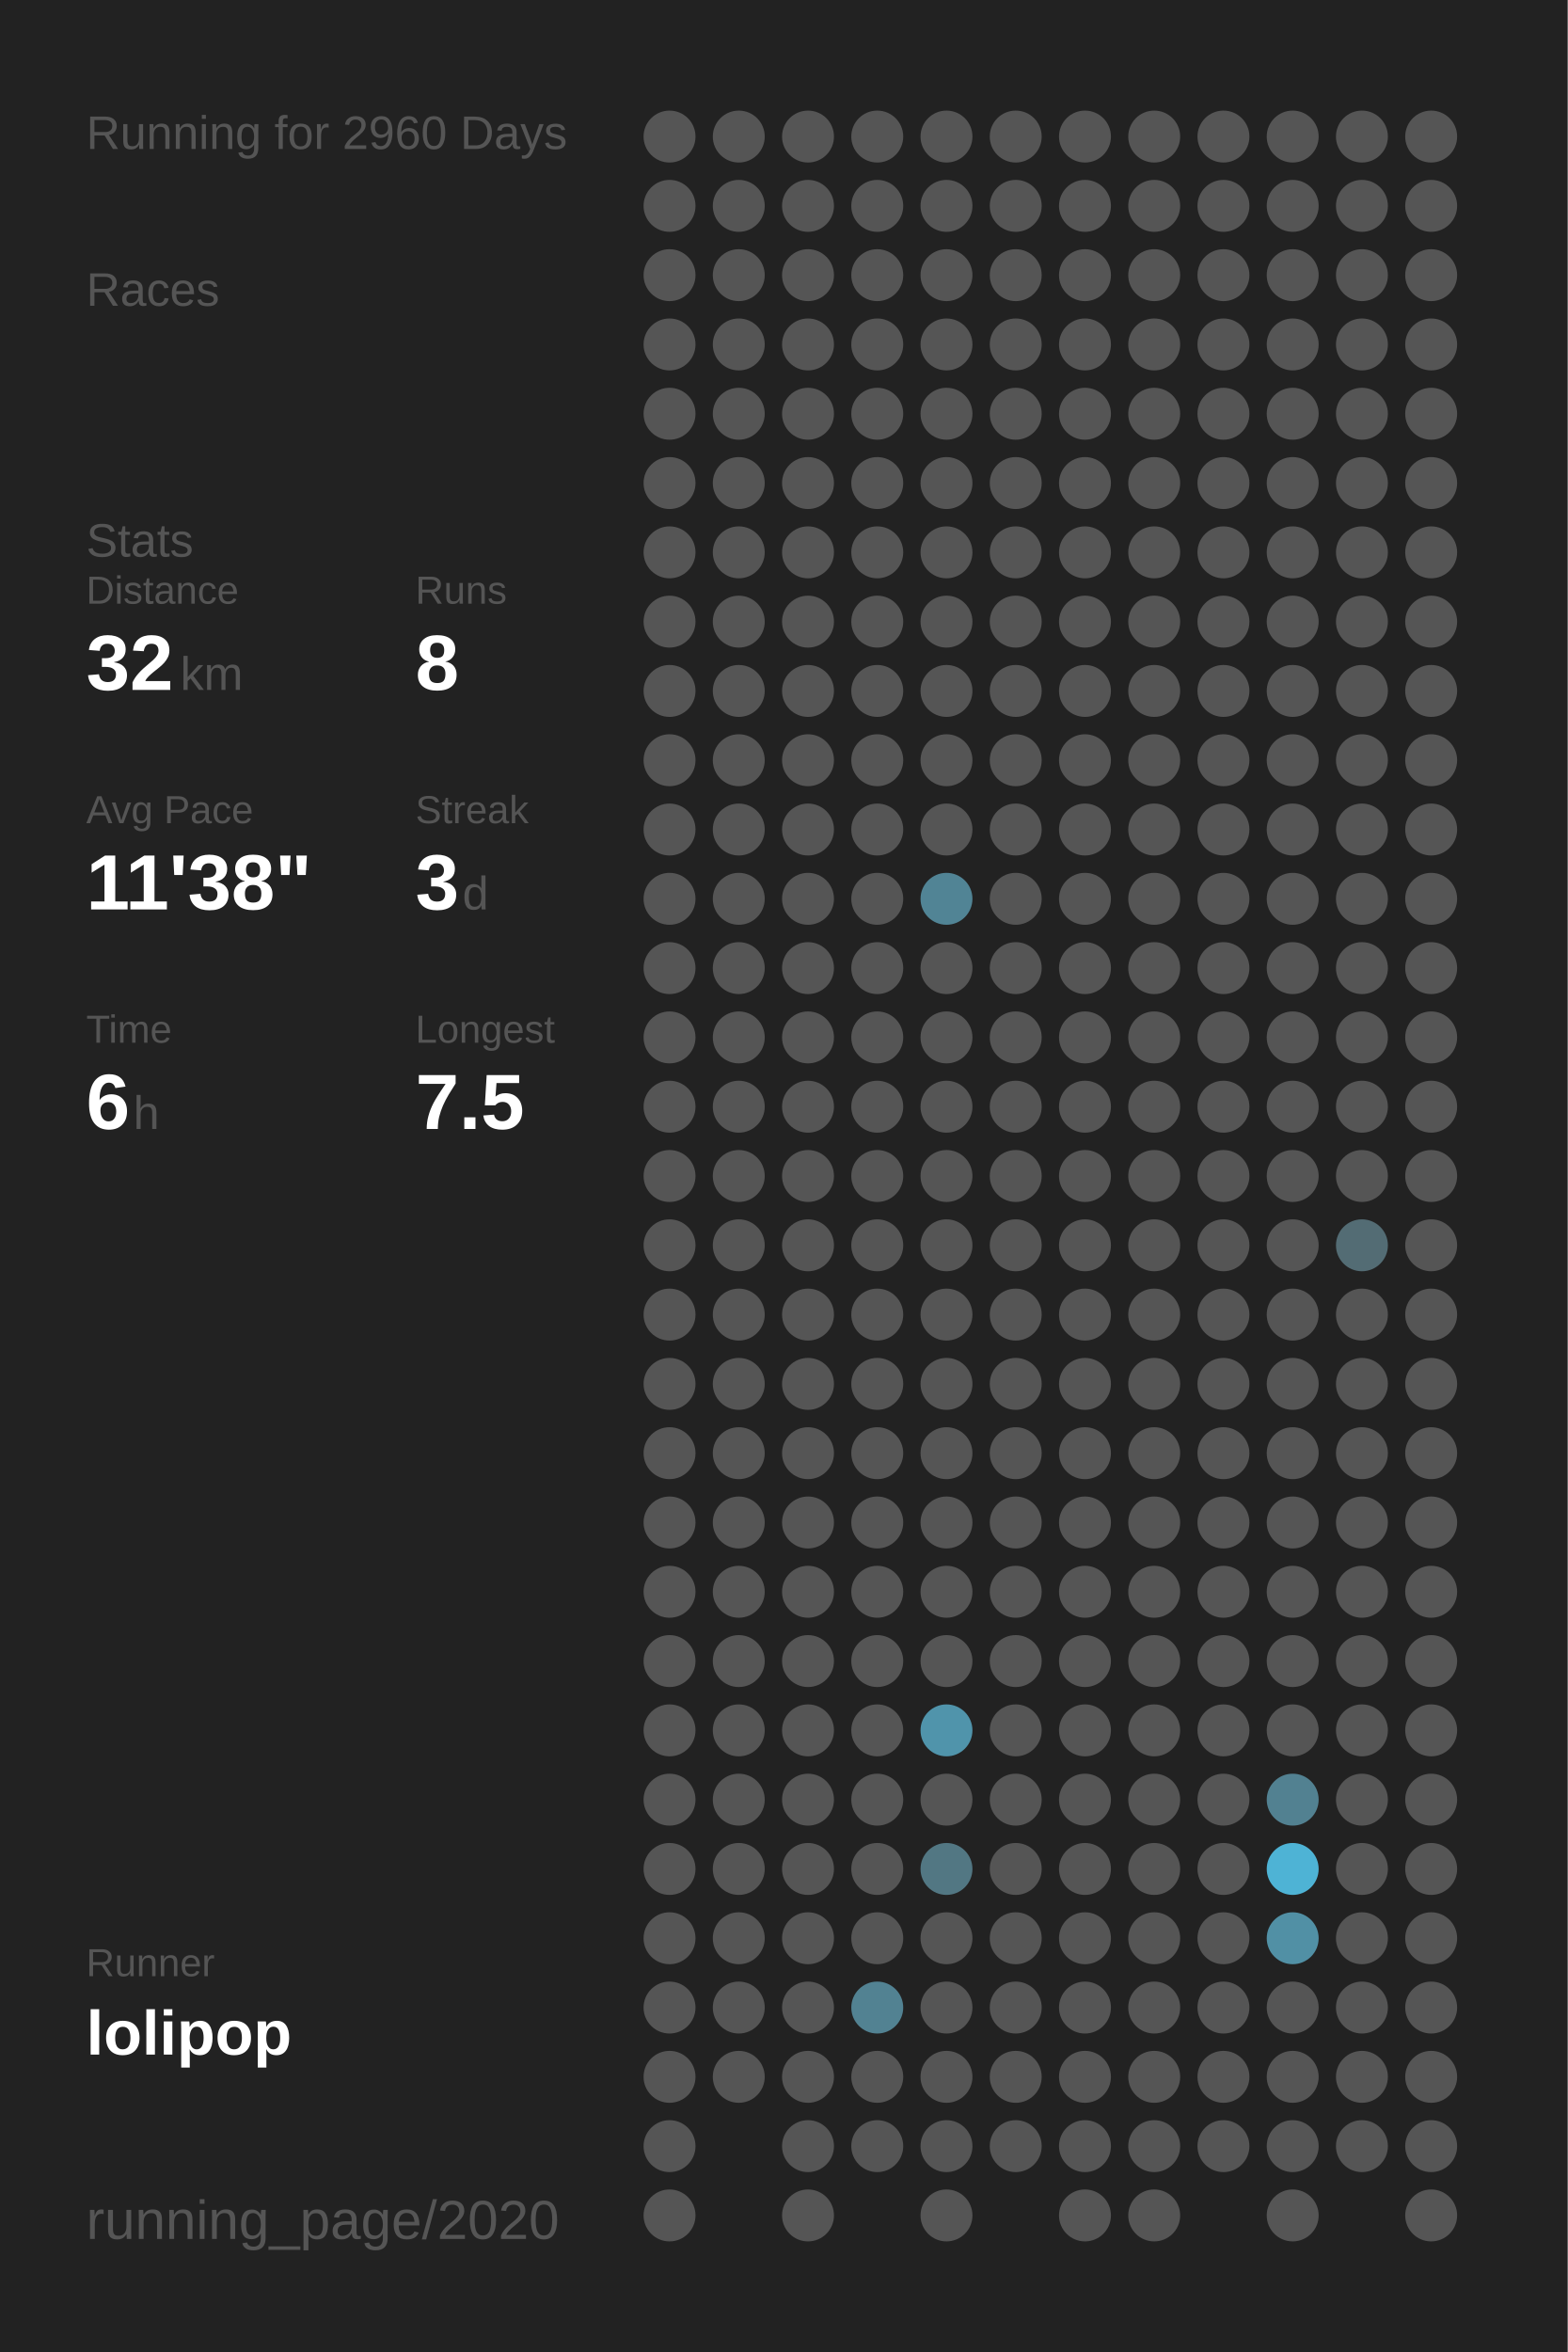
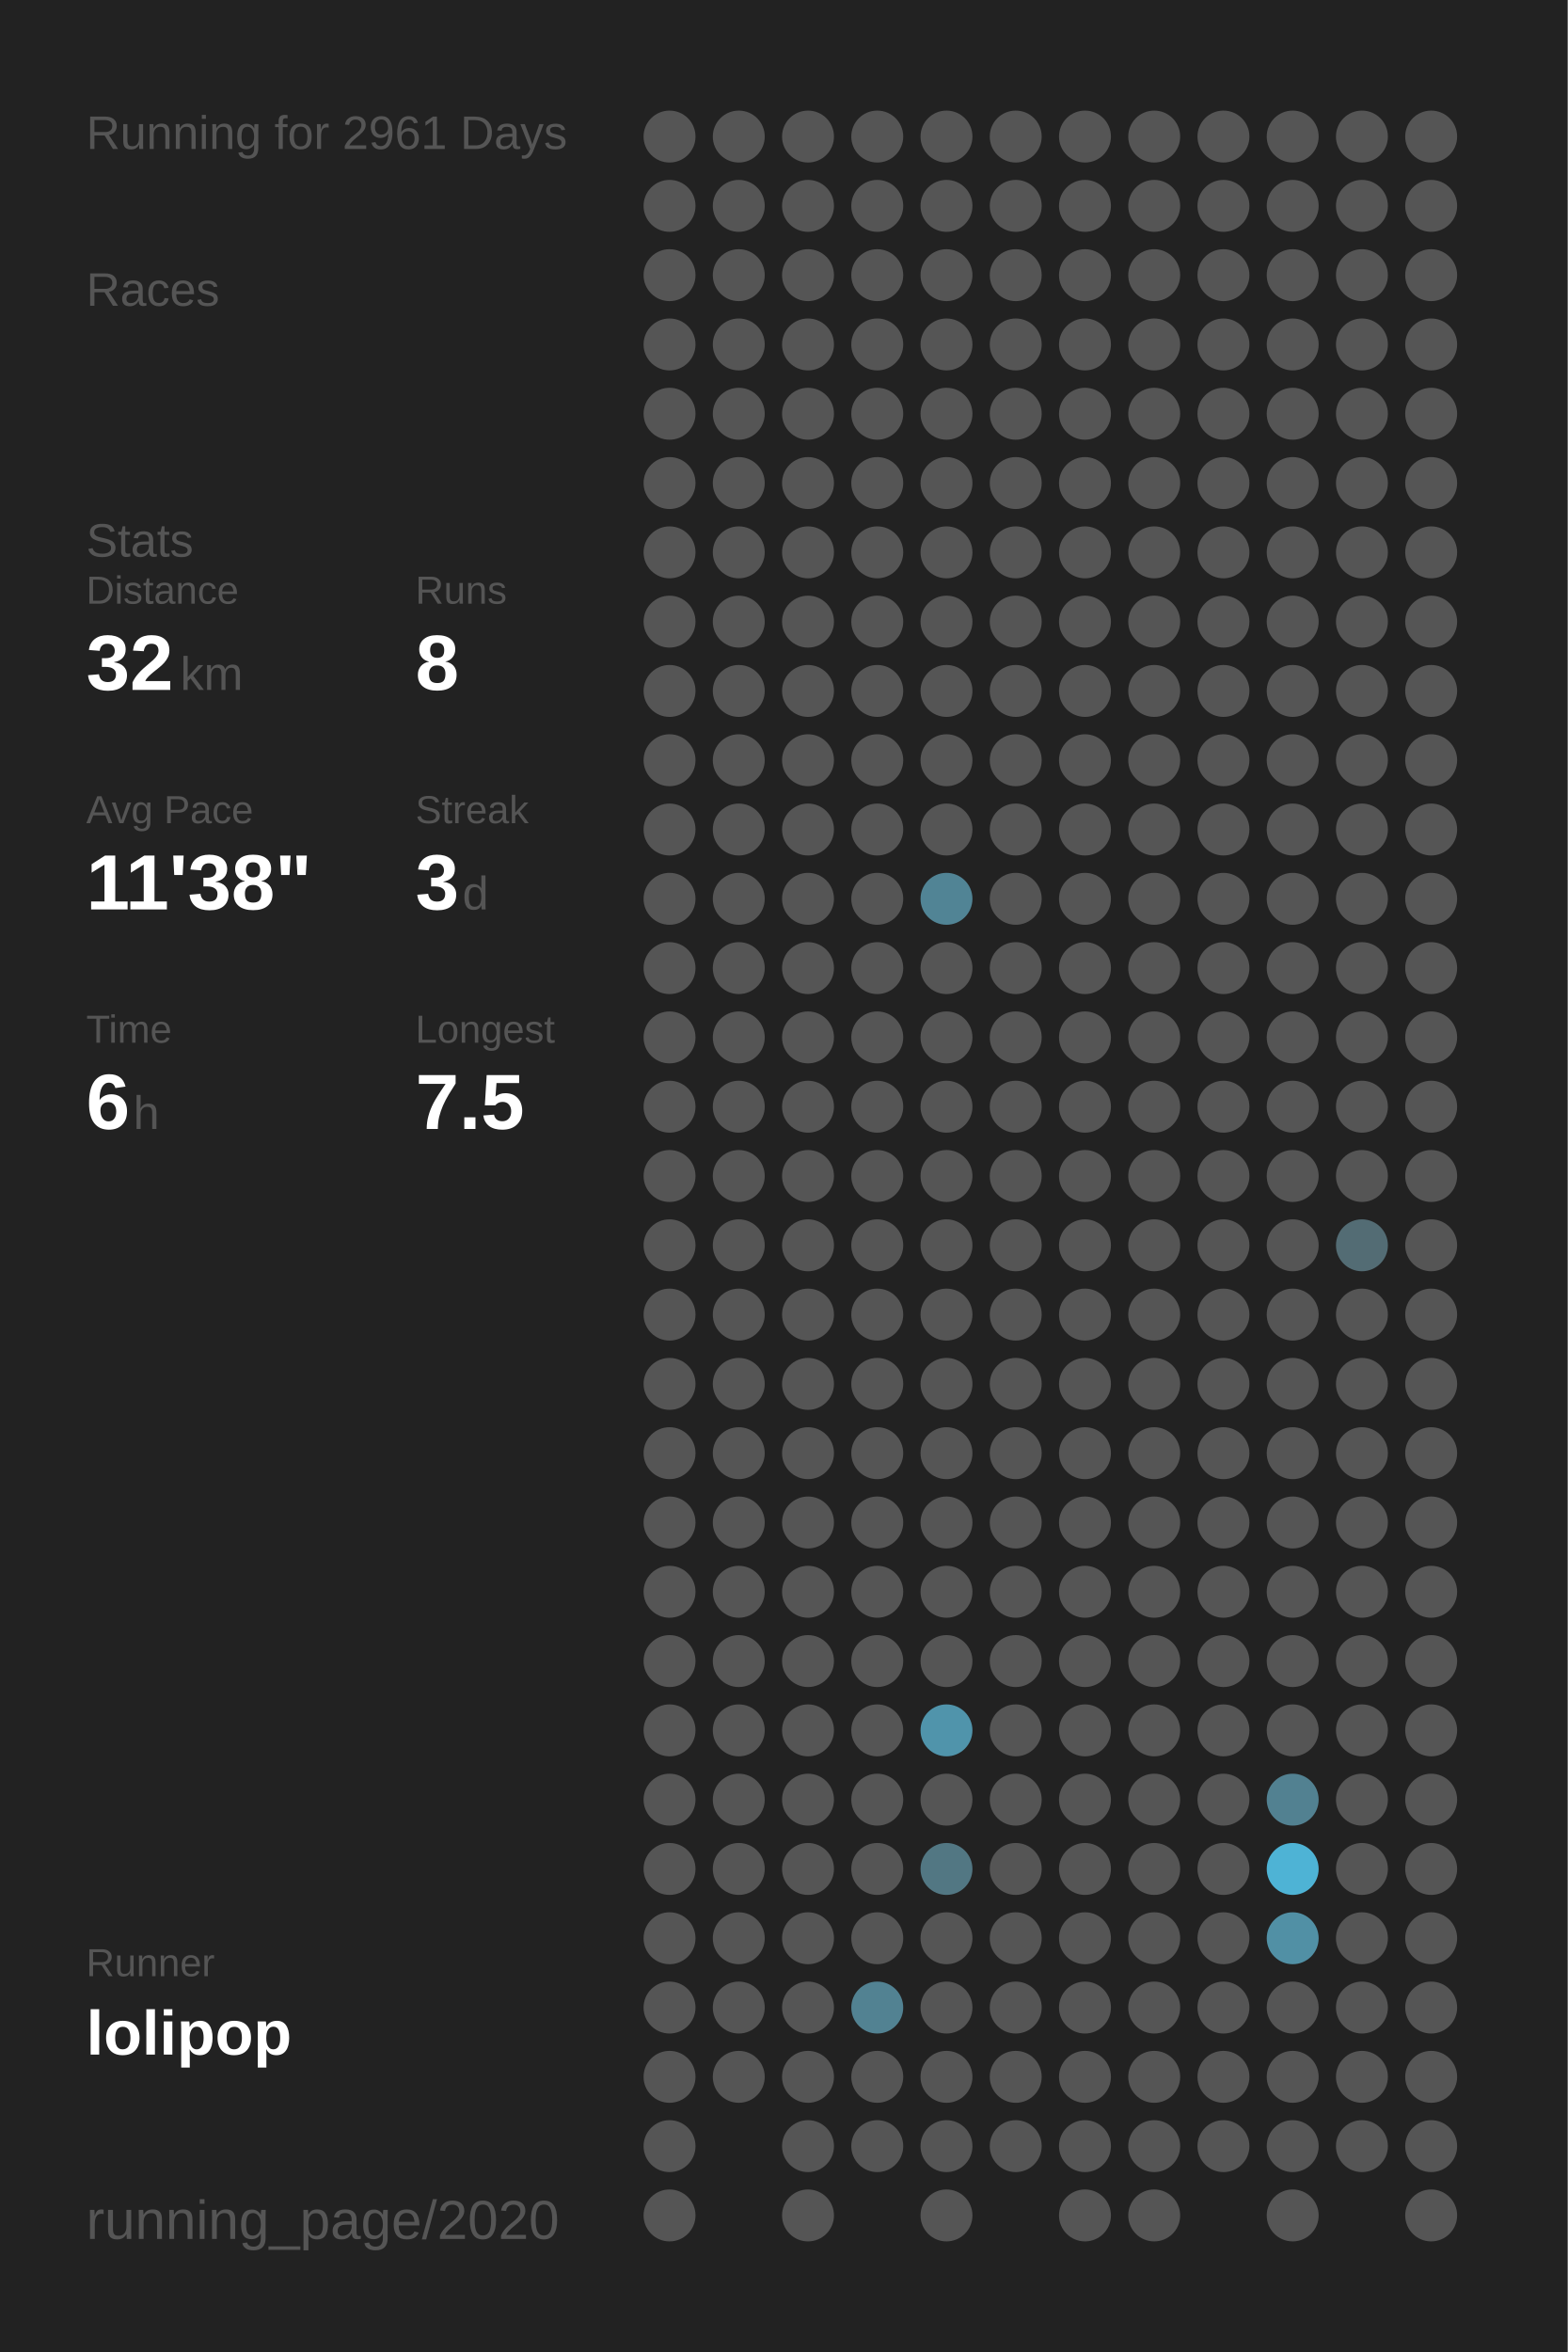
<svg xmlns="http://www.w3.org/2000/svg" baseProfile="full" height="300mm" version="1.1" viewBox="0,0,200,300" width="200mm">
  <defs />
  <rect fill="#222222" height="300" width="200" x="0" y="0" />
-   <text fill="#555555" style="font-size:6px; font-family:Arial;" x="11" y="19">Running for 2960 Days</text>
+   <text fill="#555555" style="font-size:6px; font-family:Arial;" x="11" y="19">Running for 2961 Days</text>
  <text fill="#555555" style="font-size:6px; font-family:Arial;" x="11" y="39">Races</text>
  <text fill="#555555" style="font-size:6px; font-family:Arial;" x="11" y="71">Stats</text>
  <text fill="#555555" style="font-size:5px; font-family:Arial;" x="11" y="77">Distance</text>
  <text fill="#FFFFFF" style="font-size:10px; font-family:Arial; font-weight:bold;" x="11" y="88">32</text>
  <text fill="#555555" style="font-size:6px; font-family:Arial;" x="23" y="88">km</text>
  <text fill="#555555" style="font-size:5px; font-family:Arial;" x="53" y="77">Runs</text>
  <text fill="#FFFFFF" style="font-size:10px; font-family:Arial; font-weight:bold;" x="53" y="88">8</text>
  <text fill="#555555" style="font-size:5px; font-family:Arial;" x="11" y="105">Avg Pace</text>
  <text fill="#FFFFFF" style="font-size:10px; font-family:Arial; font-weight:bold;" x="11" y="116">11'38"</text>
  <text fill="#555555" style="font-size:5px; font-family:Arial;" x="53" y="105">Streak</text>
  <text fill="#FFFFFF" style="font-size:10px; font-family:Arial; font-weight:bold;" x="53" y="116">3</text>
  <text fill="#555555" style="font-size:6px; font-family:Arial;" x="59" y="116">d</text>
  <text fill="#555555" style="font-size:5px; font-family:Arial;" x="11" y="133">Time</text>
  <text fill="#FFFFFF" style="font-size:10px; font-family:Arial; font-weight:bold;" x="11" y="144">6</text>
  <text fill="#555555" style="font-size:6px; font-family:Arial;" x="17" y="144">h</text>
  <text fill="#555555" style="font-size:5px; font-family:Arial;" x="53" y="133">Longest</text>
  <text fill="#FFFFFF" style="font-size:10px; font-family:Arial; font-weight:bold;" x="53" y="144">7.5</text>
  <text fill="#555555" style="font-size:5px; font-family:Arial;" x="11" y="252.065">Runner</text>
  <text fill="#FFFFFF" style="font-size:8px; font-family:Arial; font-weight:bold;" x="11" y="262.065">lolipop</text>
  <text fill="#555555" style="font-size:7px; font-family:Arial;" x="11" y="285.581">running_page/2020</text>
  <circle cx="85.417" cy="17.419" fill="#555555" r="3.312" />
  <circle cx="85.417" cy="26.258" fill="#555555" r="3.312" />
  <circle cx="85.417" cy="35.097" fill="#555555" r="3.312" />
  <circle cx="85.417" cy="43.935" fill="#555555" r="3.312" />
  <circle cx="85.417" cy="52.774" fill="#555555" r="3.312" />
  <circle cx="85.417" cy="61.613" fill="#555555" r="3.312" />
  <circle cx="85.417" cy="70.452" fill="#555555" r="3.312" />
  <circle cx="85.417" cy="79.29" fill="#555555" r="3.312" />
  <circle cx="85.417" cy="88.129" fill="#555555" r="3.312" />
  <circle cx="85.417" cy="96.968" fill="#555555" r="3.312" />
  <circle cx="85.417" cy="105.806" fill="#555555" r="3.312" />
  <circle cx="85.417" cy="114.645" fill="#555555" r="3.312" />
  <circle cx="85.417" cy="123.484" fill="#555555" r="3.312" />
  <circle cx="85.417" cy="132.323" fill="#555555" r="3.312" />
  <circle cx="85.417" cy="141.161" fill="#555555" r="3.312" />
  <circle cx="85.417" cy="150" fill="#555555" r="3.312" />
  <circle cx="85.417" cy="158.839" fill="#555555" r="3.312" />
  <circle cx="85.417" cy="167.677" fill="#555555" r="3.312" />
  <circle cx="85.417" cy="176.516" fill="#555555" r="3.312" />
  <circle cx="85.417" cy="185.355" fill="#555555" r="3.312" />
  <circle cx="85.417" cy="194.194" fill="#555555" r="3.312" />
  <circle cx="85.417" cy="203.032" fill="#555555" r="3.312" />
  <circle cx="85.417" cy="211.871" fill="#555555" r="3.312" />
  <circle cx="85.417" cy="220.71" fill="#555555" r="3.312" />
  <circle cx="85.417" cy="229.548" fill="#555555" r="3.312" />
  <circle cx="85.417" cy="238.387" fill="#555555" r="3.312" />
  <circle cx="85.417" cy="247.226" fill="#555555" r="3.312" />
  <circle cx="85.417" cy="256.065" fill="#555555" r="3.312" />
  <circle cx="85.417" cy="264.903" fill="#555555" r="3.312" />
  <circle cx="85.417" cy="273.742" fill="#555555" r="3.312" />
  <circle cx="85.417" cy="282.581" fill="#555555" r="3.312" />
  <circle cx="94.25" cy="17.419" fill="#555555" r="3.312" />
  <circle cx="94.25" cy="26.258" fill="#555555" r="3.312" />
  <circle cx="94.25" cy="35.097" fill="#555555" r="3.312" />
  <circle cx="94.25" cy="43.935" fill="#555555" r="3.312" />
  <circle cx="94.25" cy="52.774" fill="#555555" r="3.312" />
  <circle cx="94.25" cy="61.613" fill="#555555" r="3.312" />
  <circle cx="94.25" cy="70.452" fill="#555555" r="3.312" />
  <circle cx="94.25" cy="79.29" fill="#555555" r="3.312" />
  <circle cx="94.25" cy="88.129" fill="#555555" r="3.312" />
  <circle cx="94.25" cy="96.968" fill="#555555" r="3.312" />
  <circle cx="94.25" cy="105.806" fill="#555555" r="3.312" />
  <circle cx="94.25" cy="114.645" fill="#555555" r="3.312" />
  <circle cx="94.25" cy="123.484" fill="#555555" r="3.312" />
  <circle cx="94.25" cy="132.323" fill="#555555" r="3.312" />
  <circle cx="94.25" cy="141.161" fill="#555555" r="3.312" />
  <circle cx="94.25" cy="150" fill="#555555" r="3.312" />
  <circle cx="94.25" cy="158.839" fill="#555555" r="3.312" />
  <circle cx="94.25" cy="167.677" fill="#555555" r="3.312" />
  <circle cx="94.25" cy="176.516" fill="#555555" r="3.312" />
  <circle cx="94.25" cy="185.355" fill="#555555" r="3.312" />
  <circle cx="94.25" cy="194.194" fill="#555555" r="3.312" />
  <circle cx="94.25" cy="203.032" fill="#555555" r="3.312" />
  <circle cx="94.25" cy="211.871" fill="#555555" r="3.312" />
  <circle cx="94.25" cy="220.71" fill="#555555" r="3.312" />
  <circle cx="94.25" cy="229.548" fill="#555555" r="3.312" />
  <circle cx="94.25" cy="238.387" fill="#555555" r="3.312" />
  <circle cx="94.25" cy="247.226" fill="#555555" r="3.312" />
  <circle cx="94.25" cy="256.065" fill="#555555" r="3.312" />
  <circle cx="94.25" cy="264.903" fill="#555555" r="3.312" />
  <circle cx="103.083" cy="17.419" fill="#555555" r="3.312" />
  <circle cx="103.083" cy="26.258" fill="#555555" r="3.312" />
  <circle cx="103.083" cy="35.097" fill="#555555" r="3.312" />
  <circle cx="103.083" cy="43.935" fill="#555555" r="3.312" />
  <circle cx="103.083" cy="52.774" fill="#555555" r="3.312" />
  <circle cx="103.083" cy="61.613" fill="#555555" r="3.312" />
  <circle cx="103.083" cy="70.452" fill="#555555" r="3.312" />
  <circle cx="103.083" cy="79.29" fill="#555555" r="3.312" />
  <circle cx="103.083" cy="88.129" fill="#555555" r="3.312" />
  <circle cx="103.083" cy="96.968" fill="#555555" r="3.312" />
  <circle cx="103.083" cy="105.806" fill="#555555" r="3.312" />
  <circle cx="103.083" cy="114.645" fill="#555555" r="3.312" />
  <circle cx="103.083" cy="123.484" fill="#555555" r="3.312" />
  <circle cx="103.083" cy="132.323" fill="#555555" r="3.312" />
  <circle cx="103.083" cy="141.161" fill="#555555" r="3.312" />
  <circle cx="103.083" cy="150" fill="#555555" r="3.312" />
  <circle cx="103.083" cy="158.839" fill="#555555" r="3.312" />
  <circle cx="103.083" cy="167.677" fill="#555555" r="3.312" />
  <circle cx="103.083" cy="176.516" fill="#555555" r="3.312" />
  <circle cx="103.083" cy="185.355" fill="#555555" r="3.312" />
  <circle cx="103.083" cy="194.194" fill="#555555" r="3.312" />
  <circle cx="103.083" cy="203.032" fill="#555555" r="3.312" />
  <circle cx="103.083" cy="211.871" fill="#555555" r="3.312" />
  <circle cx="103.083" cy="220.71" fill="#555555" r="3.312" />
  <circle cx="103.083" cy="229.548" fill="#555555" r="3.312" />
  <circle cx="103.083" cy="238.387" fill="#555555" r="3.312" />
  <circle cx="103.083" cy="247.226" fill="#555555" r="3.312" />
  <circle cx="103.083" cy="256.065" fill="#555555" r="3.312" />
  <circle cx="103.083" cy="264.903" fill="#555555" r="3.312" />
  <circle cx="103.083" cy="273.742" fill="#555555" r="3.312" />
  <circle cx="103.083" cy="282.581" fill="#555555" r="3.312" />
  <circle cx="111.917" cy="17.419" fill="#555555" r="3.312" />
  <circle cx="111.917" cy="26.258" fill="#555555" r="3.312" />
  <circle cx="111.917" cy="35.097" fill="#555555" r="3.312" />
  <circle cx="111.917" cy="43.935" fill="#555555" r="3.312" />
  <circle cx="111.917" cy="52.774" fill="#555555" r="3.312" />
  <circle cx="111.917" cy="61.613" fill="#555555" r="3.312" />
  <circle cx="111.917" cy="70.452" fill="#555555" r="3.312" />
  <circle cx="111.917" cy="79.29" fill="#555555" r="3.312" />
  <circle cx="111.917" cy="88.129" fill="#555555" r="3.312" />
  <circle cx="111.917" cy="96.968" fill="#555555" r="3.312" />
  <circle cx="111.917" cy="105.806" fill="#555555" r="3.312" />
  <circle cx="111.917" cy="114.645" fill="#555555" r="3.312" />
  <circle cx="111.917" cy="123.484" fill="#555555" r="3.312" />
  <circle cx="111.917" cy="132.323" fill="#555555" r="3.312" />
  <circle cx="111.917" cy="141.161" fill="#555555" r="3.312" />
  <circle cx="111.917" cy="150" fill="#555555" r="3.312" />
  <circle cx="111.917" cy="158.839" fill="#555555" r="3.312" />
  <circle cx="111.917" cy="167.677" fill="#555555" r="3.312" />
  <circle cx="111.917" cy="176.516" fill="#555555" r="3.312" />
  <circle cx="111.917" cy="185.355" fill="#555555" r="3.312" />
  <circle cx="111.917" cy="194.194" fill="#555555" r="3.312" />
  <circle cx="111.917" cy="203.032" fill="#555555" r="3.312" />
  <circle cx="111.917" cy="211.871" fill="#555555" r="3.312" />
  <circle cx="111.917" cy="220.71" fill="#555555" r="3.312" />
  <circle cx="111.917" cy="229.548" fill="#555555" r="3.312" />
  <circle cx="111.917" cy="238.387" fill="#555555" r="3.312" />
  <circle cx="111.917" cy="247.226" fill="#555555" r="3.312" />
  <circle cx="111.917" cy="256.065" fill="#528292" r="3.312" />
  <circle cx="111.917" cy="264.903" fill="#555555" r="3.312" />
  <circle cx="111.917" cy="273.742" fill="#555555" r="3.312" />
  <circle cx="120.75" cy="17.419" fill="#555555" r="3.312" />
  <circle cx="120.75" cy="26.258" fill="#555555" r="3.312" />
  <circle cx="120.75" cy="35.097" fill="#555555" r="3.312" />
  <circle cx="120.75" cy="43.935" fill="#555555" r="3.312" />
  <circle cx="120.75" cy="52.774" fill="#555555" r="3.312" />
  <circle cx="120.75" cy="61.613" fill="#555555" r="3.312" />
  <circle cx="120.75" cy="70.452" fill="#555555" r="3.312" />
  <circle cx="120.75" cy="79.29" fill="#555555" r="3.312" />
  <circle cx="120.75" cy="88.129" fill="#555555" r="3.312" />
  <circle cx="120.75" cy="96.968" fill="#555555" r="3.312" />
  <circle cx="120.75" cy="105.806" fill="#555555" r="3.312" />
  <circle cx="120.75" cy="114.645" fill="#518495" r="3.312" />
  <circle cx="120.75" cy="123.484" fill="#555555" r="3.312" />
  <circle cx="120.75" cy="132.323" fill="#555555" r="3.312" />
  <circle cx="120.75" cy="141.161" fill="#555555" r="3.312" />
  <circle cx="120.75" cy="150" fill="#555555" r="3.312" />
  <circle cx="120.75" cy="158.839" fill="#555555" r="3.312" />
  <circle cx="120.75" cy="167.677" fill="#555555" r="3.312" />
  <circle cx="120.75" cy="176.516" fill="#555555" r="3.312" />
  <circle cx="120.75" cy="185.355" fill="#555555" r="3.312" />
  <circle cx="120.75" cy="194.194" fill="#555555" r="3.312" />
  <circle cx="120.75" cy="203.032" fill="#555555" r="3.312" />
  <circle cx="120.75" cy="211.871" fill="#555555" r="3.312" />
  <circle cx="120.75" cy="220.71" fill="#5094ab" r="3.312" />
  <circle cx="120.75" cy="229.548" fill="#555555" r="3.312" />
  <circle cx="120.75" cy="238.387" fill="#527783" r="3.312" />
  <circle cx="120.75" cy="247.226" fill="#555555" r="3.312" />
  <circle cx="120.75" cy="256.065" fill="#555555" r="3.312" />
  <circle cx="120.75" cy="264.903" fill="#555555" r="3.312" />
  <circle cx="120.75" cy="273.742" fill="#555555" r="3.312" />
  <circle cx="120.75" cy="282.581" fill="#555555" r="3.312" />
  <circle cx="129.583" cy="17.419" fill="#555555" r="3.312" />
  <circle cx="129.583" cy="26.258" fill="#555555" r="3.312" />
  <circle cx="129.583" cy="35.097" fill="#555555" r="3.312" />
  <circle cx="129.583" cy="43.935" fill="#555555" r="3.312" />
  <circle cx="129.583" cy="52.774" fill="#555555" r="3.312" />
  <circle cx="129.583" cy="61.613" fill="#555555" r="3.312" />
  <circle cx="129.583" cy="70.452" fill="#555555" r="3.312" />
  <circle cx="129.583" cy="79.29" fill="#555555" r="3.312" />
  <circle cx="129.583" cy="88.129" fill="#555555" r="3.312" />
  <circle cx="129.583" cy="96.968" fill="#555555" r="3.312" />
  <circle cx="129.583" cy="105.806" fill="#555555" r="3.312" />
  <circle cx="129.583" cy="114.645" fill="#555555" r="3.312" />
  <circle cx="129.583" cy="123.484" fill="#555555" r="3.312" />
  <circle cx="129.583" cy="132.323" fill="#555555" r="3.312" />
  <circle cx="129.583" cy="141.161" fill="#555555" r="3.312" />
  <circle cx="129.583" cy="150" fill="#555555" r="3.312" />
  <circle cx="129.583" cy="158.839" fill="#555555" r="3.312" />
  <circle cx="129.583" cy="167.677" fill="#555555" r="3.312" />
  <circle cx="129.583" cy="176.516" fill="#555555" r="3.312" />
  <circle cx="129.583" cy="185.355" fill="#555555" r="3.312" />
  <circle cx="129.583" cy="194.194" fill="#555555" r="3.312" />
  <circle cx="129.583" cy="203.032" fill="#555555" r="3.312" />
  <circle cx="129.583" cy="211.871" fill="#555555" r="3.312" />
  <circle cx="129.583" cy="220.71" fill="#555555" r="3.312" />
  <circle cx="129.583" cy="229.548" fill="#555555" r="3.312" />
  <circle cx="129.583" cy="238.387" fill="#555555" r="3.312" />
  <circle cx="129.583" cy="247.226" fill="#555555" r="3.312" />
  <circle cx="129.583" cy="256.065" fill="#555555" r="3.312" />
  <circle cx="129.583" cy="264.903" fill="#555555" r="3.312" />
  <circle cx="129.583" cy="273.742" fill="#555555" r="3.312" />
  <circle cx="138.417" cy="17.419" fill="#555555" r="3.312" />
  <circle cx="138.417" cy="26.258" fill="#555555" r="3.312" />
  <circle cx="138.417" cy="35.097" fill="#555555" r="3.312" />
  <circle cx="138.417" cy="43.935" fill="#555555" r="3.312" />
  <circle cx="138.417" cy="52.774" fill="#555555" r="3.312" />
  <circle cx="138.417" cy="61.613" fill="#555555" r="3.312" />
  <circle cx="138.417" cy="70.452" fill="#555555" r="3.312" />
  <circle cx="138.417" cy="79.29" fill="#555555" r="3.312" />
  <circle cx="138.417" cy="88.129" fill="#555555" r="3.312" />
  <circle cx="138.417" cy="96.968" fill="#555555" r="3.312" />
  <circle cx="138.417" cy="105.806" fill="#555555" r="3.312" />
  <circle cx="138.417" cy="114.645" fill="#555555" r="3.312" />
  <circle cx="138.417" cy="123.484" fill="#555555" r="3.312" />
  <circle cx="138.417" cy="132.323" fill="#555555" r="3.312" />
  <circle cx="138.417" cy="141.161" fill="#555555" r="3.312" />
  <circle cx="138.417" cy="150" fill="#555555" r="3.312" />
  <circle cx="138.417" cy="158.839" fill="#555555" r="3.312" />
  <circle cx="138.417" cy="167.677" fill="#555555" r="3.312" />
  <circle cx="138.417" cy="176.516" fill="#555555" r="3.312" />
  <circle cx="138.417" cy="185.355" fill="#555555" r="3.312" />
  <circle cx="138.417" cy="194.194" fill="#555555" r="3.312" />
  <circle cx="138.417" cy="203.032" fill="#555555" r="3.312" />
  <circle cx="138.417" cy="211.871" fill="#555555" r="3.312" />
  <circle cx="138.417" cy="220.71" fill="#555555" r="3.312" />
  <circle cx="138.417" cy="229.548" fill="#555555" r="3.312" />
  <circle cx="138.417" cy="238.387" fill="#555555" r="3.312" />
  <circle cx="138.417" cy="247.226" fill="#555555" r="3.312" />
  <circle cx="138.417" cy="256.065" fill="#555555" r="3.312" />
  <circle cx="138.417" cy="264.903" fill="#555555" r="3.312" />
  <circle cx="138.417" cy="273.742" fill="#555555" r="3.312" />
  <circle cx="138.417" cy="282.581" fill="#555555" r="3.312" />
  <circle cx="147.25" cy="17.419" fill="#555555" r="3.312" />
  <circle cx="147.25" cy="26.258" fill="#555555" r="3.312" />
  <circle cx="147.25" cy="35.097" fill="#555555" r="3.312" />
  <circle cx="147.25" cy="43.935" fill="#555555" r="3.312" />
  <circle cx="147.25" cy="52.774" fill="#555555" r="3.312" />
  <circle cx="147.25" cy="61.613" fill="#555555" r="3.312" />
  <circle cx="147.25" cy="70.452" fill="#555555" r="3.312" />
  <circle cx="147.25" cy="79.29" fill="#555555" r="3.312" />
  <circle cx="147.25" cy="88.129" fill="#555555" r="3.312" />
  <circle cx="147.25" cy="96.968" fill="#555555" r="3.312" />
  <circle cx="147.25" cy="105.806" fill="#555555" r="3.312" />
  <circle cx="147.25" cy="114.645" fill="#555555" r="3.312" />
  <circle cx="147.25" cy="123.484" fill="#555555" r="3.312" />
  <circle cx="147.25" cy="132.323" fill="#555555" r="3.312" />
  <circle cx="147.25" cy="141.161" fill="#555555" r="3.312" />
  <circle cx="147.25" cy="150" fill="#555555" r="3.312" />
  <circle cx="147.25" cy="158.839" fill="#555555" r="3.312" />
  <circle cx="147.25" cy="167.677" fill="#555555" r="3.312" />
  <circle cx="147.25" cy="176.516" fill="#555555" r="3.312" />
  <circle cx="147.25" cy="185.355" fill="#555555" r="3.312" />
  <circle cx="147.25" cy="194.194" fill="#555555" r="3.312" />
  <circle cx="147.25" cy="203.032" fill="#555555" r="3.312" />
  <circle cx="147.25" cy="211.871" fill="#555555" r="3.312" />
  <circle cx="147.25" cy="220.71" fill="#555555" r="3.312" />
  <circle cx="147.25" cy="229.548" fill="#555555" r="3.312" />
  <circle cx="147.25" cy="238.387" fill="#555555" r="3.312" />
  <circle cx="147.25" cy="247.226" fill="#555555" r="3.312" />
  <circle cx="147.25" cy="256.065" fill="#555555" r="3.312" />
  <circle cx="147.25" cy="264.903" fill="#555555" r="3.312" />
  <circle cx="147.25" cy="273.742" fill="#555555" r="3.312" />
  <circle cx="147.25" cy="282.581" fill="#555555" r="3.312" />
  <circle cx="156.083" cy="17.419" fill="#555555" r="3.312" />
  <circle cx="156.083" cy="26.258" fill="#555555" r="3.312" />
  <circle cx="156.083" cy="35.097" fill="#555555" r="3.312" />
  <circle cx="156.083" cy="43.935" fill="#555555" r="3.312" />
  <circle cx="156.083" cy="52.774" fill="#555555" r="3.312" />
  <circle cx="156.083" cy="61.613" fill="#555555" r="3.312" />
  <circle cx="156.083" cy="70.452" fill="#555555" r="3.312" />
  <circle cx="156.083" cy="79.29" fill="#555555" r="3.312" />
  <circle cx="156.083" cy="88.129" fill="#555555" r="3.312" />
  <circle cx="156.083" cy="96.968" fill="#555555" r="3.312" />
  <circle cx="156.083" cy="105.806" fill="#555555" r="3.312" />
  <circle cx="156.083" cy="114.645" fill="#555555" r="3.312" />
  <circle cx="156.083" cy="123.484" fill="#555555" r="3.312" />
  <circle cx="156.083" cy="132.323" fill="#555555" r="3.312" />
  <circle cx="156.083" cy="141.161" fill="#555555" r="3.312" />
  <circle cx="156.083" cy="150" fill="#555555" r="3.312" />
  <circle cx="156.083" cy="158.839" fill="#555555" r="3.312" />
  <circle cx="156.083" cy="167.677" fill="#555555" r="3.312" />
  <circle cx="156.083" cy="176.516" fill="#555555" r="3.312" />
  <circle cx="156.083" cy="185.355" fill="#555555" r="3.312" />
  <circle cx="156.083" cy="194.194" fill="#555555" r="3.312" />
  <circle cx="156.083" cy="203.032" fill="#555555" r="3.312" />
  <circle cx="156.083" cy="211.871" fill="#555555" r="3.312" />
  <circle cx="156.083" cy="220.71" fill="#555555" r="3.312" />
  <circle cx="156.083" cy="229.548" fill="#555555" r="3.312" />
  <circle cx="156.083" cy="238.387" fill="#555555" r="3.312" />
  <circle cx="156.083" cy="247.226" fill="#555555" r="3.312" />
  <circle cx="156.083" cy="256.065" fill="#555555" r="3.312" />
  <circle cx="156.083" cy="264.903" fill="#555555" r="3.312" />
  <circle cx="156.083" cy="273.742" fill="#555555" r="3.312" />
  <circle cx="164.917" cy="17.419" fill="#555555" r="3.312" />
  <circle cx="164.917" cy="26.258" fill="#555555" r="3.312" />
  <circle cx="164.917" cy="35.097" fill="#555555" r="3.312" />
  <circle cx="164.917" cy="43.935" fill="#555555" r="3.312" />
  <circle cx="164.917" cy="52.774" fill="#555555" r="3.312" />
  <circle cx="164.917" cy="61.613" fill="#555555" r="3.312" />
  <circle cx="164.917" cy="70.452" fill="#555555" r="3.312" />
  <circle cx="164.917" cy="79.29" fill="#555555" r="3.312" />
  <circle cx="164.917" cy="88.129" fill="#555555" r="3.312" />
  <circle cx="164.917" cy="96.968" fill="#555555" r="3.312" />
  <circle cx="164.917" cy="105.806" fill="#555555" r="3.312" />
  <circle cx="164.917" cy="114.645" fill="#555555" r="3.312" />
  <circle cx="164.917" cy="123.484" fill="#555555" r="3.312" />
  <circle cx="164.917" cy="132.323" fill="#555555" r="3.312" />
  <circle cx="164.917" cy="141.161" fill="#555555" r="3.312" />
  <circle cx="164.917" cy="150" fill="#555555" r="3.312" />
  <circle cx="164.917" cy="158.839" fill="#555555" r="3.312" />
  <circle cx="164.917" cy="167.677" fill="#555555" r="3.312" />
  <circle cx="164.917" cy="176.516" fill="#555555" r="3.312" />
  <circle cx="164.917" cy="185.355" fill="#555555" r="3.312" />
  <circle cx="164.917" cy="194.194" fill="#555555" r="3.312" />
  <circle cx="164.917" cy="203.032" fill="#555555" r="3.312" />
  <circle cx="164.917" cy="211.871" fill="#555555" r="3.312" />
  <circle cx="164.917" cy="220.71" fill="#555555" r="3.312" />
  <circle cx="164.917" cy="229.548" fill="#528191" r="3.312" />
  <circle cx="164.917" cy="238.387" fill="#4eb3d5" r="3.312" />
  <circle cx="164.917" cy="247.226" fill="#5190a5" r="3.312" />
  <circle cx="164.917" cy="256.065" fill="#555555" r="3.312" />
  <circle cx="164.917" cy="264.903" fill="#555555" r="3.312" />
  <circle cx="164.917" cy="273.742" fill="#555555" r="3.312" />
  <circle cx="164.917" cy="282.581" fill="#555555" r="3.312" />
  <circle cx="173.75" cy="17.419" fill="#555555" r="3.312" />
  <circle cx="173.75" cy="26.258" fill="#555555" r="3.312" />
  <circle cx="173.75" cy="35.097" fill="#555555" r="3.312" />
  <circle cx="173.75" cy="43.935" fill="#555555" r="3.312" />
  <circle cx="173.75" cy="52.774" fill="#555555" r="3.312" />
  <circle cx="173.75" cy="61.613" fill="#555555" r="3.312" />
  <circle cx="173.75" cy="70.452" fill="#555555" r="3.312" />
  <circle cx="173.75" cy="79.29" fill="#555555" r="3.312" />
  <circle cx="173.75" cy="88.129" fill="#555555" r="3.312" />
  <circle cx="173.75" cy="96.968" fill="#555555" r="3.312" />
  <circle cx="173.75" cy="105.806" fill="#555555" r="3.312" />
  <circle cx="173.75" cy="114.645" fill="#555555" r="3.312" />
  <circle cx="173.75" cy="123.484" fill="#555555" r="3.312" />
  <circle cx="173.75" cy="132.323" fill="#555555" r="3.312" />
  <circle cx="173.75" cy="141.161" fill="#555555" r="3.312" />
  <circle cx="173.75" cy="150" fill="#555555" r="3.312" />
  <circle cx="173.75" cy="158.839" fill="#536c74" r="3.312" />
  <circle cx="173.75" cy="167.677" fill="#555555" r="3.312" />
  <circle cx="173.75" cy="176.516" fill="#555555" r="3.312" />
  <circle cx="173.75" cy="185.355" fill="#555555" r="3.312" />
  <circle cx="173.75" cy="194.194" fill="#555555" r="3.312" />
  <circle cx="173.75" cy="203.032" fill="#555555" r="3.312" />
  <circle cx="173.75" cy="211.871" fill="#555555" r="3.312" />
  <circle cx="173.75" cy="220.71" fill="#555555" r="3.312" />
  <circle cx="173.75" cy="229.548" fill="#555555" r="3.312" />
  <circle cx="173.75" cy="238.387" fill="#555555" r="3.312" />
  <circle cx="173.75" cy="247.226" fill="#555555" r="3.312" />
  <circle cx="173.75" cy="256.065" fill="#555555" r="3.312" />
  <circle cx="173.75" cy="264.903" fill="#555555" r="3.312" />
  <circle cx="173.75" cy="273.742" fill="#555555" r="3.312" />
  <circle cx="182.583" cy="17.419" fill="#555555" r="3.312" />
  <circle cx="182.583" cy="26.258" fill="#555555" r="3.312" />
  <circle cx="182.583" cy="35.097" fill="#555555" r="3.312" />
  <circle cx="182.583" cy="43.935" fill="#555555" r="3.312" />
  <circle cx="182.583" cy="52.774" fill="#555555" r="3.312" />
  <circle cx="182.583" cy="61.613" fill="#555555" r="3.312" />
  <circle cx="182.583" cy="70.452" fill="#555555" r="3.312" />
  <circle cx="182.583" cy="79.29" fill="#555555" r="3.312" />
  <circle cx="182.583" cy="88.129" fill="#555555" r="3.312" />
  <circle cx="182.583" cy="96.968" fill="#555555" r="3.312" />
  <circle cx="182.583" cy="105.806" fill="#555555" r="3.312" />
  <circle cx="182.583" cy="114.645" fill="#555555" r="3.312" />
  <circle cx="182.583" cy="123.484" fill="#555555" r="3.312" />
  <circle cx="182.583" cy="132.323" fill="#555555" r="3.312" />
  <circle cx="182.583" cy="141.161" fill="#555555" r="3.312" />
  <circle cx="182.583" cy="150" fill="#555555" r="3.312" />
  <circle cx="182.583" cy="158.839" fill="#555555" r="3.312" />
  <circle cx="182.583" cy="167.677" fill="#555555" r="3.312" />
  <circle cx="182.583" cy="176.516" fill="#555555" r="3.312" />
  <circle cx="182.583" cy="185.355" fill="#555555" r="3.312" />
  <circle cx="182.583" cy="194.194" fill="#555555" r="3.312" />
  <circle cx="182.583" cy="203.032" fill="#555555" r="3.312" />
  <circle cx="182.583" cy="211.871" fill="#555555" r="3.312" />
  <circle cx="182.583" cy="220.71" fill="#555555" r="3.312" />
  <circle cx="182.583" cy="229.548" fill="#555555" r="3.312" />
  <circle cx="182.583" cy="238.387" fill="#555555" r="3.312" />
  <circle cx="182.583" cy="247.226" fill="#555555" r="3.312" />
  <circle cx="182.583" cy="256.065" fill="#555555" r="3.312" />
  <circle cx="182.583" cy="264.903" fill="#555555" r="3.312" />
  <circle cx="182.583" cy="273.742" fill="#555555" r="3.312" />
  <circle cx="182.583" cy="282.581" fill="#555555" r="3.312" />
</svg>
